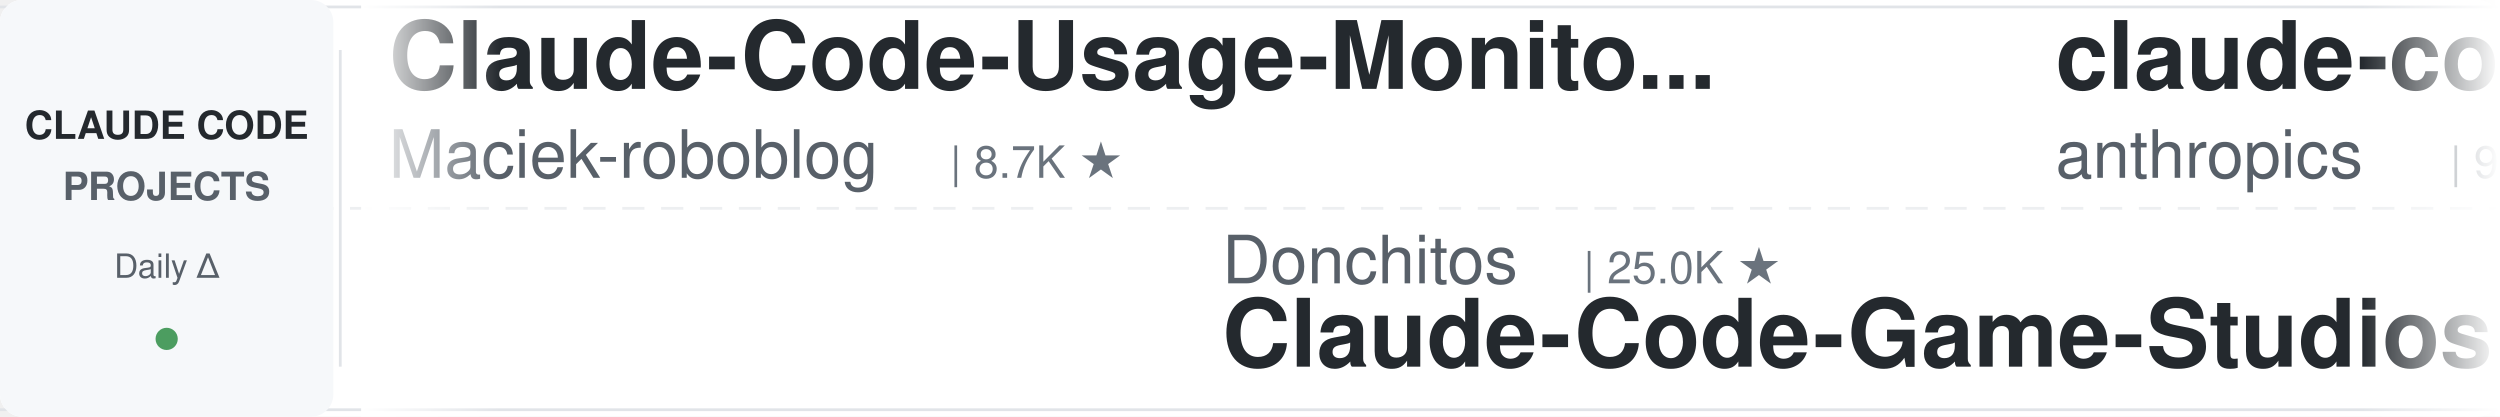
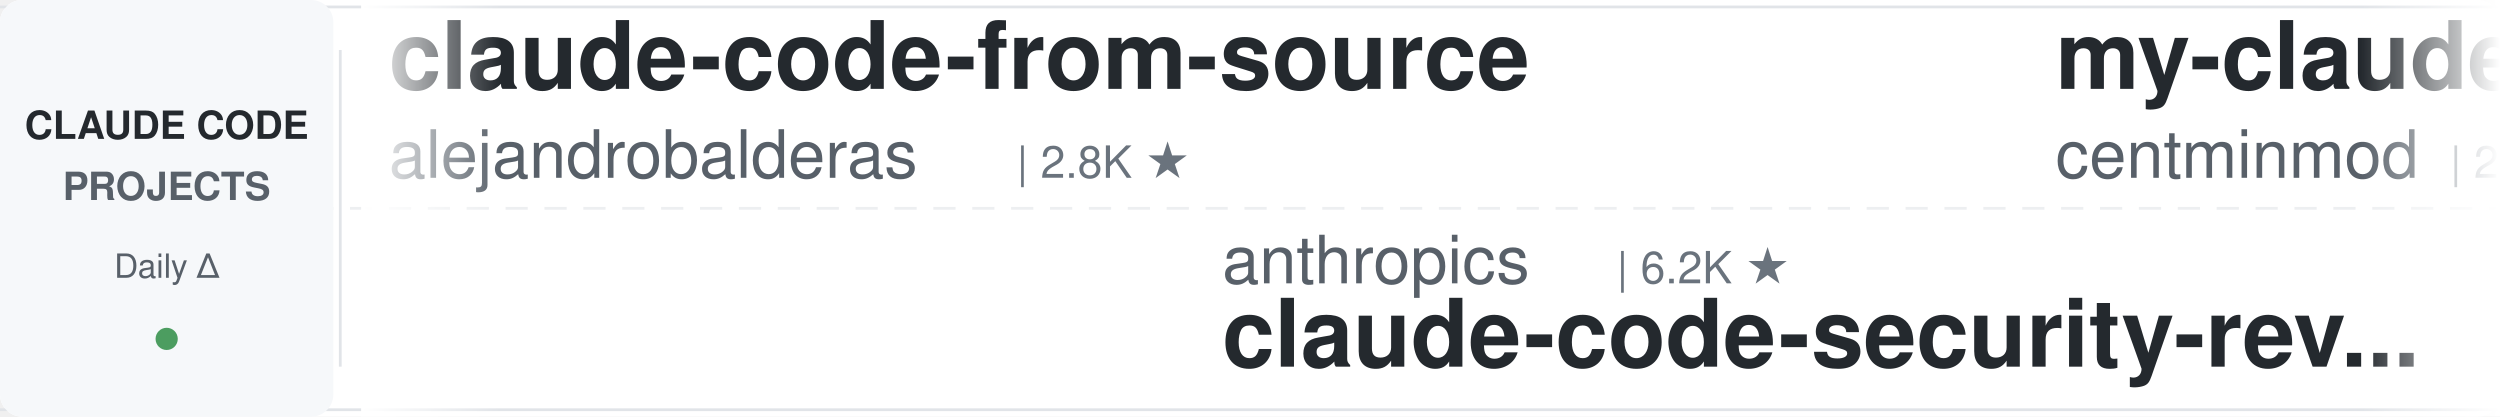
<svg xmlns="http://www.w3.org/2000/svg" width="900" height="150">
  <defs>
    <linearGradient id="leftFade" x1="0%" y1="0%" x2="100%" y2="0%">
      <stop offset="0%" style="stop-color:#ffffff;stop-opacity:1" />
      <stop offset="100%" style="stop-color:#ffffff;stop-opacity:0" />
    </linearGradient>
    <linearGradient id="rightFade" x1="0%" y1="0%" x2="100%" y2="0%">
      <stop offset="0%" style="stop-color:#ffffff;stop-opacity:0" />
      <stop offset="100%" style="stop-color:#ffffff;stop-opacity:1" />
    </linearGradient>
  </defs>
  <rect width="900" height="150" fill="#ffffff" rx="8" />
  <rect x="0" y="2" width="900" height="1" fill="#e1e4e8" />
  <rect x="0" y="147" width="900" height="1" fill="#e1e4e8" />
  <line x1="0" y1="75" x2="900" y2="75" stroke="#e1e4e8" stroke-width="1" stroke-dasharray="8 6" opacity="0.6" />
  <rect x="0" y="0" width="120" height="150" fill="#f6f8fa" rx="8" />
  <text x="60" y="50" font-family="-apple-system, BlinkMacSystemFont, 'Segoe UI', Helvetica, Arial, sans-serif" font-size="14" font-weight="600" fill="#24292e" text-anchor="middle">CLAUDE CODE</text>
  <text x="60" y="72" font-family="-apple-system, BlinkMacSystemFont, 'Segoe UI', Helvetica, Arial, sans-serif" font-size="14" font-weight="600" fill="#586069" text-anchor="middle">PROJECTS</text>
  <text x="60" y="100" font-family="-apple-system, BlinkMacSystemFont, 'Segoe UI', Helvetica, Arial, sans-serif" font-size="12" font-weight="500" fill="#586069" text-anchor="middle">Daily Δ</text>
  <circle cx="60" cy="122" r="4" fill="#22863a" opacity="0.8" />
  <rect x="122" y="18" width="1" height="114" fill="#e1e4e8" />
  <clipPath id="tickerClip">
    <rect x="130" y="0" width="770" height="150" />
  </clipPath>
  <g clip-path="url(#tickerClip)">
    <g id="tickerItems">
      <animateTransform attributeName="transform" attributeType="XML" type="translate" from="0 0" to="-3000 0" dur="54s" repeatCount="indefinite" />
      <g transform="translate(0, 0)">
-         <text x="140" y="32" font-family="-apple-system, BlinkMacSystemFont, 'Segoe UI', Helvetica, Arial, sans-serif" font-size="34" font-weight="600" fill="#24292e">Claude-Code-Usage-Monito...</text>
-         <text x="140" y="64" font-family="-apple-system, BlinkMacSystemFont, 'Segoe UI', Helvetica, Arial, sans-serif" font-size="24" font-weight="400" fill="#586069">Maciek-roboblog</text>
-         <text x="342" y="64" font-family="-apple-system, BlinkMacSystemFont, 'Segoe UI', Helvetica, Arial, sans-serif" font-size="16" font-weight="500" fill="#6a737d">| 8.7K ★</text>
+         <text x="140" y="32" font-family="-apple-system, BlinkMacSystemFont, 'Segoe UI', Helvetica, Arial, sans-serif" font-size="34" font-weight="600" fill="#24292e">claude-code-from-source</text>
+         <text x="140" y="64" font-family="-apple-system, BlinkMacSystemFont, 'Segoe UI', Helvetica, Arial, sans-serif" font-size="24" font-weight="400" fill="#586069">alejandrobalderas</text>
+         <text x="366" y="64" font-family="-apple-system, BlinkMacSystemFont, 'Segoe UI', Helvetica, Arial, sans-serif" font-size="16" font-weight="500" fill="#6a737d">| 2.8K ★</text>
      </g>
      <g transform="translate(300, 0)">
-         <text x="140" y="102" font-family="-apple-system, BlinkMacSystemFont, 'Segoe UI', Helvetica, Arial, sans-serif" font-size="24" font-weight="400" fill="#586069">Donchitos</text>
-         <text x="270" y="102" font-family="-apple-system, BlinkMacSystemFont, 'Segoe UI', Helvetica, Arial, sans-serif" font-size="16" font-weight="500" fill="#6a737d">| 25.0K ★</text>
-         <text x="140" y="132" font-family="-apple-system, BlinkMacSystemFont, 'Segoe UI', Helvetica, Arial, sans-serif" font-size="34" font-weight="600" fill="#24292e">Claude-Code-Game-Studios</text>
+         <text x="140" y="102" font-family="-apple-system, BlinkMacSystemFont, 'Segoe UI', Helvetica, Arial, sans-serif" font-size="24" font-weight="400" fill="#586069">anthropics</text>
+         <text x="282" y="102" font-family="-apple-system, BlinkMacSystemFont, 'Segoe UI', Helvetica, Arial, sans-serif" font-size="16" font-weight="500" fill="#6a737d">| 6.2K ★</text>
+         <text x="140" y="132" font-family="-apple-system, BlinkMacSystemFont, 'Segoe UI', Helvetica, Arial, sans-serif" font-size="34" font-weight="600" fill="#24292e">claude-code-security-rev...</text>
      </g>
      <g transform="translate(600, 0)">
-         <text x="140" y="32" font-family="-apple-system, BlinkMacSystemFont, 'Segoe UI', Helvetica, Arial, sans-serif" font-size="34" font-weight="600" fill="#24292e">claude-code-base-action</text>
-         <text x="140" y="64" font-family="-apple-system, BlinkMacSystemFont, 'Segoe UI', Helvetica, Arial, sans-serif" font-size="24" font-weight="400" fill="#586069">anthropics</text>
-         <text x="282" y="64" font-family="-apple-system, BlinkMacSystemFont, 'Segoe UI', Helvetica, Arial, sans-serif" font-size="16" font-weight="500" fill="#6a737d">| 980 ★</text>
+         <text x="140" y="32" font-family="-apple-system, BlinkMacSystemFont, 'Segoe UI', Helvetica, Arial, sans-serif" font-size="34" font-weight="600" fill="#24292e">my-claude-code-setup</text>
+         <text x="140" y="64" font-family="-apple-system, BlinkMacSystemFont, 'Segoe UI', Helvetica, Arial, sans-serif" font-size="24" font-weight="400" fill="#586069">centminmod</text>
+         <text x="282" y="64" font-family="-apple-system, BlinkMacSystemFont, 'Segoe UI', Helvetica, Arial, sans-serif" font-size="16" font-weight="500" fill="#6a737d">| 2.6K ★</text>
      </g>
      <g transform="translate(900, 0)">
-         <text x="140" y="102" font-family="-apple-system, BlinkMacSystemFont, 'Segoe UI', Helvetica, Arial, sans-serif" font-size="24" font-weight="400" fill="#586069">nicedreamzapp</text>
-         <text x="318" y="102" font-family="-apple-system, BlinkMacSystemFont, 'Segoe UI', Helvetica, Arial, sans-serif" font-size="16" font-weight="500" fill="#6a737d">| 3.3K ★</text>
-         <text x="140" y="132" font-family="-apple-system, BlinkMacSystemFont, 'Segoe UI', Helvetica, Arial, sans-serif" font-size="34" font-weight="600" fill="#24292e">claude-code-local</text>
+         <text x="140" y="102" font-family="-apple-system, BlinkMacSystemFont, 'Segoe UI', Helvetica, Arial, sans-serif" font-size="24" font-weight="400" fill="#586069">wanshuiyin</text>
+         <text x="282" y="102" font-family="-apple-system, BlinkMacSystemFont, 'Segoe UI', Helvetica, Arial, sans-serif" font-size="16" font-weight="500" fill="#6a737d">| 16.1K ★</text>
+         <text x="140" y="132" font-family="-apple-system, BlinkMacSystemFont, 'Segoe UI', Helvetica, Arial, sans-serif" font-size="34" font-weight="600" fill="#24292e">Auto-claude-code-researc...</text>
      </g>
      <g transform="translate(1200, 0)">
-         <text x="140" y="32" font-family="-apple-system, BlinkMacSystemFont, 'Segoe UI', Helvetica, Arial, sans-serif" font-size="34" font-weight="600" fill="#24292e">claude-code-analysis</text>
-         <text x="140" y="64" font-family="-apple-system, BlinkMacSystemFont, 'Segoe UI', Helvetica, Arial, sans-serif" font-size="24" font-weight="400" fill="#586069">liuup</text>
-         <text x="222" y="64" font-family="-apple-system, BlinkMacSystemFont, 'Segoe UI', Helvetica, Arial, sans-serif" font-size="16" font-weight="500" fill="#6a737d">| 3.9K ★</text>
+         <text x="140" y="32" font-family="-apple-system, BlinkMacSystemFont, 'Segoe UI', Helvetica, Arial, sans-serif" font-size="34" font-weight="600" fill="#24292e">Open-ClaudeCode</text>
+         <text x="140" y="64" font-family="-apple-system, BlinkMacSystemFont, 'Segoe UI', Helvetica, Arial, sans-serif" font-size="24" font-weight="400" fill="#586069">LING71671</text>
+         <text x="270" y="64" font-family="-apple-system, BlinkMacSystemFont, 'Segoe UI', Helvetica, Arial, sans-serif" font-size="16" font-weight="500" fill="#6a737d">| 949 ★</text>
      </g>
      <g transform="translate(1500, 0)">
        <text x="140" y="102" font-family="-apple-system, BlinkMacSystemFont, 'Segoe UI', Helvetica, Arial, sans-serif" font-size="24" font-weight="400" fill="#586069">Chachamaru127</text>
        <text x="318" y="102" font-family="-apple-system, BlinkMacSystemFont, 'Segoe UI', Helvetica, Arial, sans-serif" font-size="16" font-weight="500" fill="#6a737d">| 3.1K ★</text>
        <text x="140" y="132" font-family="-apple-system, BlinkMacSystemFont, 'Segoe UI', Helvetica, Arial, sans-serif" font-size="34" font-weight="600" fill="#24292e">claude-code-harness</text>
      </g>
      <g transform="translate(1800, 0)">
-         <text x="140" y="32" font-family="-apple-system, BlinkMacSystemFont, 'Segoe UI', Helvetica, Arial, sans-serif" font-size="34" font-weight="600" fill="#24292e">claude-coder</text>
-         <text x="140" y="64" font-family="-apple-system, BlinkMacSystemFont, 'Segoe UI', Helvetica, Arial, sans-serif" font-size="24" font-weight="400" fill="#586069">kodu-ai</text>
-         <text x="246" y="64" font-family="-apple-system, BlinkMacSystemFont, 'Segoe UI', Helvetica, Arial, sans-serif" font-size="16" font-weight="500" fill="#6a737d">| 5.2K ★</text>
+         <text x="140" y="32" font-family="-apple-system, BlinkMacSystemFont, 'Segoe UI', Helvetica, Arial, sans-serif" font-size="34" font-weight="600" fill="#24292e">claude-code-source</text>
+         <text x="140" y="64" font-family="-apple-system, BlinkMacSystemFont, 'Segoe UI', Helvetica, Arial, sans-serif" font-size="24" font-weight="400" fill="#586069">AprilNEA</text>
+         <text x="258" y="64" font-family="-apple-system, BlinkMacSystemFont, 'Segoe UI', Helvetica, Arial, sans-serif" font-size="16" font-weight="500" fill="#6a737d">| 391 ★</text>
      </g>
      <g transform="translate(2100, 0)">
-         <text x="140" y="102" font-family="-apple-system, BlinkMacSystemFont, 'Segoe UI', Helvetica, Arial, sans-serif" font-size="24" font-weight="400" fill="#586069">Yeachan-Heo</text>
-         <text x="294" y="102" font-family="-apple-system, BlinkMacSystemFont, 'Segoe UI', Helvetica, Arial, sans-serif" font-size="16" font-weight="500" fill="#6a737d">| 39.1K ★</text>
-         <text x="140" y="132" font-family="-apple-system, BlinkMacSystemFont, 'Segoe UI', Helvetica, Arial, sans-serif" font-size="34" font-weight="600" fill="#24292e">oh-my-claudecode</text>
+         <text x="140" y="102" font-family="-apple-system, BlinkMacSystemFont, 'Segoe UI', Helvetica, Arial, sans-serif" font-size="24" font-weight="400" fill="#586069">Windy3f3f3f3f</text>
+         <text x="318" y="102" font-family="-apple-system, BlinkMacSystemFont, 'Segoe UI', Helvetica, Arial, sans-serif" font-size="16" font-weight="500" fill="#6a737d">| 3.6K ★</text>
+         <text x="140" y="132" font-family="-apple-system, BlinkMacSystemFont, 'Segoe UI', Helvetica, Arial, sans-serif" font-size="34" font-weight="600" fill="#24292e">how-claude-code-works</text>
      </g>
      <g transform="translate(2400, 0)">
-         <text x="140" y="32" font-family="-apple-system, BlinkMacSystemFont, 'Segoe UI', Helvetica, Arial, sans-serif" font-size="34" font-weight="600" fill="#24292e">edmunds-claude-code</text>
-         <text x="140" y="64" font-family="-apple-system, BlinkMacSystemFont, 'Segoe UI', Helvetica, Arial, sans-serif" font-size="24" font-weight="400" fill="#586069">edmund-io</text>
-         <text x="270" y="64" font-family="-apple-system, BlinkMacSystemFont, 'Segoe UI', Helvetica, Arial, sans-serif" font-size="16" font-weight="500" fill="#6a737d">| 1.5K ★</text>
+         <text x="140" y="32" font-family="-apple-system, BlinkMacSystemFont, 'Segoe UI', Helvetica, Arial, sans-serif" font-size="34" font-weight="600" fill="#24292e">claude-code-engineering</text>
+         <text x="140" y="64" font-family="-apple-system, BlinkMacSystemFont, 'Segoe UI', Helvetica, Arial, sans-serif" font-size="24" font-weight="400" fill="#586069">huangjia2019</text>
+         <text x="306" y="64" font-family="-apple-system, BlinkMacSystemFont, 'Segoe UI', Helvetica, Arial, sans-serif" font-size="16" font-weight="500" fill="#6a737d">| 1.1K ★</text>
      </g>
      <g transform="translate(2700, 0)">
-         <text x="140" y="102" font-family="-apple-system, BlinkMacSystemFont, 'Segoe UI', Helvetica, Arial, sans-serif" font-size="24" font-weight="400" fill="#586069">musistudio</text>
-         <text x="282" y="102" font-family="-apple-system, BlinkMacSystemFont, 'Segoe UI', Helvetica, Arial, sans-serif" font-size="16" font-weight="500" fill="#6a737d">| 37.2K ★</text>
-         <text x="140" y="132" font-family="-apple-system, BlinkMacSystemFont, 'Segoe UI', Helvetica, Arial, sans-serif" font-size="34" font-weight="600" fill="#24292e">claude-code-router</text>
+         <text x="140" y="102" font-family="-apple-system, BlinkMacSystemFont, 'Segoe UI', Helvetica, Arial, sans-serif" font-size="24" font-weight="400" fill="#586069">FlorianBruniaux</text>
+         <text x="342" y="102" font-family="-apple-system, BlinkMacSystemFont, 'Segoe UI', Helvetica, Arial, sans-serif" font-size="16" font-weight="500" fill="#6a737d">| 6.0K ★</text>
+         <text x="140" y="132" font-family="-apple-system, BlinkMacSystemFont, 'Segoe UI', Helvetica, Arial, sans-serif" font-size="34" font-weight="600" fill="#24292e">claude-code-ultimate-gui...</text>
      </g>
      <g transform="translate(3000, 0)">
-         <text x="140" y="32" font-family="-apple-system, BlinkMacSystemFont, 'Segoe UI', Helvetica, Arial, sans-serif" font-size="34" font-weight="600" fill="#24292e">Claude-Code-Usage-Monito...</text>
-         <text x="140" y="64" font-family="-apple-system, BlinkMacSystemFont, 'Segoe UI', Helvetica, Arial, sans-serif" font-size="24" font-weight="400" fill="#586069">Maciek-roboblog</text>
-         <text x="342" y="64" font-family="-apple-system, BlinkMacSystemFont, 'Segoe UI', Helvetica, Arial, sans-serif" font-size="16" font-weight="500" fill="#6a737d">| 8.7K ★</text>
+         <text x="140" y="32" font-family="-apple-system, BlinkMacSystemFont, 'Segoe UI', Helvetica, Arial, sans-serif" font-size="34" font-weight="600" fill="#24292e">claude-code-from-source</text>
+         <text x="140" y="64" font-family="-apple-system, BlinkMacSystemFont, 'Segoe UI', Helvetica, Arial, sans-serif" font-size="24" font-weight="400" fill="#586069">alejandrobalderas</text>
+         <text x="366" y="64" font-family="-apple-system, BlinkMacSystemFont, 'Segoe UI', Helvetica, Arial, sans-serif" font-size="16" font-weight="500" fill="#6a737d">| 2.8K ★</text>
      </g>
      <g transform="translate(3300, 0)">
-         <text x="140" y="102" font-family="-apple-system, BlinkMacSystemFont, 'Segoe UI', Helvetica, Arial, sans-serif" font-size="24" font-weight="400" fill="#586069">Donchitos</text>
-         <text x="270" y="102" font-family="-apple-system, BlinkMacSystemFont, 'Segoe UI', Helvetica, Arial, sans-serif" font-size="16" font-weight="500" fill="#6a737d">| 25.0K ★</text>
-         <text x="140" y="132" font-family="-apple-system, BlinkMacSystemFont, 'Segoe UI', Helvetica, Arial, sans-serif" font-size="34" font-weight="600" fill="#24292e">Claude-Code-Game-Studios</text>
+         <text x="140" y="102" font-family="-apple-system, BlinkMacSystemFont, 'Segoe UI', Helvetica, Arial, sans-serif" font-size="24" font-weight="400" fill="#586069">anthropics</text>
+         <text x="282" y="102" font-family="-apple-system, BlinkMacSystemFont, 'Segoe UI', Helvetica, Arial, sans-serif" font-size="16" font-weight="500" fill="#6a737d">| 6.2K ★</text>
+         <text x="140" y="132" font-family="-apple-system, BlinkMacSystemFont, 'Segoe UI', Helvetica, Arial, sans-serif" font-size="34" font-weight="600" fill="#24292e">claude-code-security-rev...</text>
      </g>
      <g transform="translate(3600, 0)">
-         <text x="140" y="32" font-family="-apple-system, BlinkMacSystemFont, 'Segoe UI', Helvetica, Arial, sans-serif" font-size="34" font-weight="600" fill="#24292e">claude-code-base-action</text>
-         <text x="140" y="64" font-family="-apple-system, BlinkMacSystemFont, 'Segoe UI', Helvetica, Arial, sans-serif" font-size="24" font-weight="400" fill="#586069">anthropics</text>
-         <text x="282" y="64" font-family="-apple-system, BlinkMacSystemFont, 'Segoe UI', Helvetica, Arial, sans-serif" font-size="16" font-weight="500" fill="#6a737d">| 980 ★</text>
+         <text x="140" y="32" font-family="-apple-system, BlinkMacSystemFont, 'Segoe UI', Helvetica, Arial, sans-serif" font-size="34" font-weight="600" fill="#24292e">my-claude-code-setup</text>
+         <text x="140" y="64" font-family="-apple-system, BlinkMacSystemFont, 'Segoe UI', Helvetica, Arial, sans-serif" font-size="24" font-weight="400" fill="#586069">centminmod</text>
+         <text x="282" y="64" font-family="-apple-system, BlinkMacSystemFont, 'Segoe UI', Helvetica, Arial, sans-serif" font-size="16" font-weight="500" fill="#6a737d">| 2.6K ★</text>
      </g>
      <g transform="translate(3900, 0)">
-         <text x="140" y="102" font-family="-apple-system, BlinkMacSystemFont, 'Segoe UI', Helvetica, Arial, sans-serif" font-size="24" font-weight="400" fill="#586069">nicedreamzapp</text>
-         <text x="318" y="102" font-family="-apple-system, BlinkMacSystemFont, 'Segoe UI', Helvetica, Arial, sans-serif" font-size="16" font-weight="500" fill="#6a737d">| 3.3K ★</text>
-         <text x="140" y="132" font-family="-apple-system, BlinkMacSystemFont, 'Segoe UI', Helvetica, Arial, sans-serif" font-size="34" font-weight="600" fill="#24292e">claude-code-local</text>
+         <text x="140" y="102" font-family="-apple-system, BlinkMacSystemFont, 'Segoe UI', Helvetica, Arial, sans-serif" font-size="24" font-weight="400" fill="#586069">wanshuiyin</text>
+         <text x="282" y="102" font-family="-apple-system, BlinkMacSystemFont, 'Segoe UI', Helvetica, Arial, sans-serif" font-size="16" font-weight="500" fill="#6a737d">| 16.1K ★</text>
+         <text x="140" y="132" font-family="-apple-system, BlinkMacSystemFont, 'Segoe UI', Helvetica, Arial, sans-serif" font-size="34" font-weight="600" fill="#24292e">Auto-claude-code-researc...</text>
      </g>
    </g>
  </g>
  <rect x="130" y="0" width="50" height="150" fill="url(#leftFade)" />
  <rect x="850" y="0" width="50" height="150" fill="url(#rightFade)" />
</svg>
